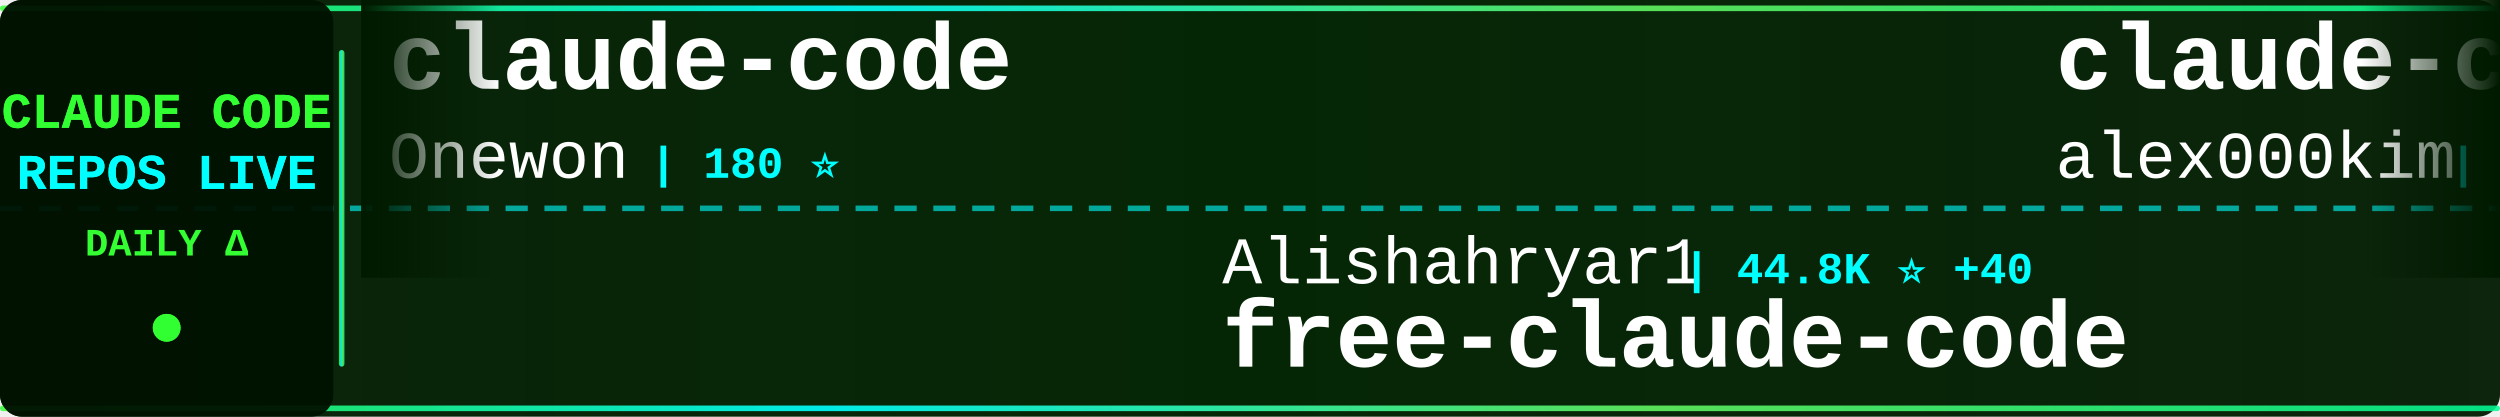
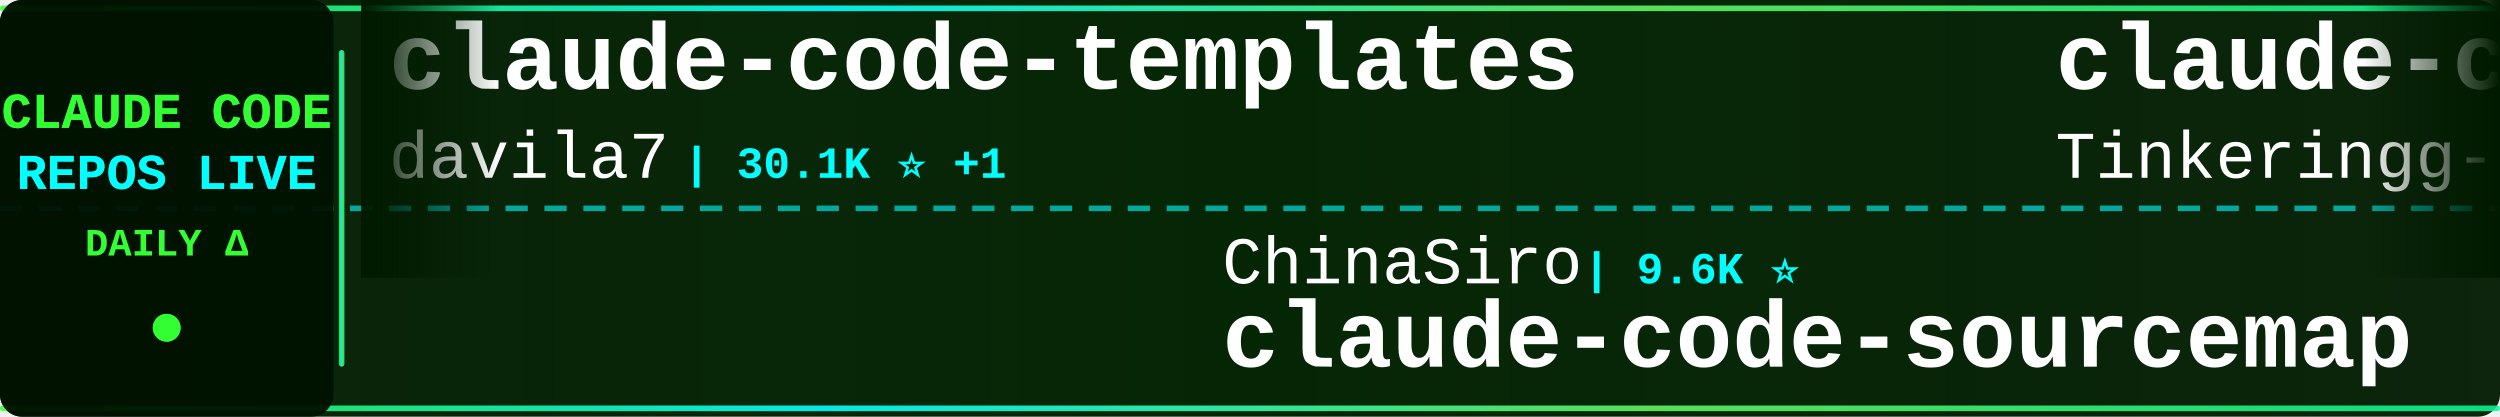
<svg xmlns="http://www.w3.org/2000/svg" width="900" height="150">
  <defs>
    <linearGradient id="tickerBg" x1="0%" y1="0%" x2="100%" y2="0%">
      <stop offset="0%" style="stop-color:#001a00;stop-opacity:0.95" />
      <stop offset="50%" style="stop-color:#002200;stop-opacity:0.98" />
      <stop offset="100%" style="stop-color:#001a00;stop-opacity:0.95" />
    </linearGradient>
    <linearGradient id="borderGrad" x1="0%" y1="0%" x2="100%" y2="0%">
      <stop offset="0%" style="stop-color:#33ff33;stop-opacity:0.85">
        <animate attributeName="stop-opacity" values="0.85;1;0.85" dur="2s" repeatCount="indefinite" />
      </stop>
      <stop offset="33%" style="stop-color:#00ffff;stop-opacity:0.9">
        <animate attributeName="stop-opacity" values="0.9;1;0.9" dur="2.2s" repeatCount="indefinite" />
      </stop>
      <stop offset="66%" style="stop-color:#66ff66;stop-opacity:0.85">
        <animate attributeName="stop-opacity" values="0.85;1;0.85" dur="1.8s" repeatCount="indefinite" />
      </stop>
      <stop offset="100%" style="stop-color:#00ff99;stop-opacity:0.85">
        <animate attributeName="stop-opacity" values="0.85;1;0.85" dur="2s" repeatCount="indefinite" />
      </stop>
    </linearGradient>
    <filter id="textGlow">
      <feGaussianBlur stdDeviation="0.1" result="coloredBlur" />
      <feMerge>
        <feMergeNode in="coloredBlur" />
        <feMergeNode in="SourceGraphic" />
      </feMerge>
    </filter>
    <filter id="metricGlow">
      <feGaussianBlur stdDeviation="0.2" result="coloredBlur" />
      <feMerge>
        <feMergeNode in="coloredBlur" />
        <feMergeNode in="SourceGraphic" />
      </feMerge>
    </filter>
    <linearGradient id="leftFade" x1="0%" y1="0%" x2="100%" y2="0%">
      <stop offset="0%" style="stop-color:#001a00;stop-opacity:1" />
      <stop offset="100%" style="stop-color:#001a00;stop-opacity:0" />
    </linearGradient>
    <linearGradient id="rightFade" x1="0%" y1="0%" x2="100%" y2="0%">
      <stop offset="0%" style="stop-color:#001a00;stop-opacity:0" />
      <stop offset="100%" style="stop-color:#001a00;stop-opacity:1" />
    </linearGradient>
  </defs>
  <rect width="900" height="150" fill="url(#tickerBg)" rx="8" />
  <rect x="0" y="2" width="900" height="2" fill="url(#borderGrad)" rx="1" />
  <rect x="0" y="146" width="900" height="2" fill="url(#borderGrad)" rx="1" />
  <line x1="0" y1="75" x2="900" y2="75" stroke="#00ffff" stroke-width="2" stroke-dasharray="8 6" opacity="0.6" />
  <rect x="0" y="0" width="120" height="150" fill="#001100" opacity="0.95" rx="8" />
  <text x="60" y="46" font-family="'Courier New', monospace" font-size="18" font-weight="bold" fill="#33ff33" text-anchor="middle" filter="url(#textGlow)">
    CLAUDE CODE
  </text>
  <text x="60" y="68" font-family="'Courier New', monospace" font-size="18" font-weight="bold" fill="#00ffff" text-anchor="middle" filter="url(#textGlow)">
    REPOS LIVE
  </text>
  <text x="60" y="92" font-family="'Courier New', monospace" font-size="14" font-weight="bold" fill="#33ff33" text-anchor="middle">
    DAILY Δ
  </text>
  <circle cx="60" cy="118" r="5" fill="#33ff33" filter="url(#metricGlow)">
    <animate attributeName="r" values="4;6;4" dur="1.5s" repeatCount="indefinite" />
    <animate attributeName="opacity" values="0.6;1;0.6" dur="1.5s" repeatCount="indefinite" />
  </circle>
  <rect x="122" y="18" width="2" height="114" fill="url(#borderGrad)" rx="1" />
  <clipPath id="tickerClip">
    <rect x="130" y="0" width="770" height="150" />
  </clipPath>
  <g clip-path="url(#tickerClip)">
    <g id="tickerItems">
      <animateTransform attributeName="transform" attributeType="XML" type="translate" from="0 0" to="-3000 0" dur="54s" repeatCount="indefinite" />
      <g transform="translate(0, 0)">
+         <text x="140" y="32" font-family="'Courier New', monospace" font-size="34" font-weight="bold" fill="#ffffff">claude-code-templates</text>
+         <text x="140" y="64" font-family="'Courier New', monospace" font-size="24" font-weight="normal" fill="#ffffff" opacity="1.0">davila7</text>
+         <text x="246" y="64" font-family="'Courier New', monospace" font-size="16" font-weight="bold" fill="#00ffff"> | 30.1K ⭐ +1</text>
+       </g>
+       <g transform="translate(300, 0)">
+         <text x="140" y="102" font-family="'Courier New', monospace" font-size="24" font-weight="normal" fill="#ffffff" opacity="1.0">ChinaSiro</text>
+         <text x="270" y="102" font-family="'Courier New', monospace" font-size="16" font-weight="bold" fill="#00ffff"> | 9.6K ⭐</text>
+         <text x="140" y="132" font-family="'Courier New', monospace" font-size="34" font-weight="bold" fill="#ffffff">claude-code-sourcemap</text>
+       </g>
+       <g transform="translate(600, 0)">
+         <text x="140" y="32" font-family="'Courier New', monospace" font-size="34" font-weight="bold" fill="#ffffff">claude-code</text>
+         <text x="140" y="64" font-family="'Courier New', monospace" font-size="24" font-weight="normal" fill="#ffffff" opacity="1.0">Tinkeringg-Lab</text>
+         <text x="330" y="64" font-family="'Courier New', monospace" font-size="16" font-weight="bold" fill="#00ffff"> | 211 ⭐</text>
+       </g>
+       <g transform="translate(900, 0)">
+         <text x="140" y="102" font-family="'Courier New', monospace" font-size="24" font-weight="normal" fill="#ffffff" opacity="1.0">repowise-dev</text>
+         <text x="306" y="102" font-family="'Courier New', monospace" font-size="16" font-weight="bold" fill="#00ffff"> | 1.2K ⭐</text>
+         <text x="140" y="132" font-family="'Courier New', monospace" font-size="34" font-weight="bold" fill="#ffffff">claude-code-prompts</text>
+       </g>
+       <g transform="translate(1200, 0)">
        <text x="140" y="32" font-family="'Courier New', monospace" font-size="34" font-weight="bold" fill="#ffffff">claude-code</text>
        <text x="140" y="64" font-family="'Courier New', monospace" font-size="24" font-weight="normal" fill="#ffffff" opacity="1.0">Onewon</text>
        <text x="234" y="64" font-family="'Courier New', monospace" font-size="16" font-weight="bold" fill="#00ffff"> | 180 ⭐</text>
      </g>
-       <g transform="translate(300, 0)">
+       <g transform="translate(1500, 0)">
        <text x="140" y="102" font-family="'Courier New', monospace" font-size="24" font-weight="normal" fill="#ffffff" opacity="1.0">Alishahryar1</text>
-         <text x="306" y="102" font-family="'Courier New', monospace" font-size="16" font-weight="bold" fill="#00ffff"> | 44.8K ⭐ +40</text>
+         <text x="306" y="102" font-family="'Courier New', monospace" font-size="16" font-weight="bold" fill="#00ffff"> | 44.8K ⭐ +39</text>
        <text x="140" y="132" font-family="'Courier New', monospace" font-size="34" font-weight="bold" fill="#ffffff">free-claude-code</text>
      </g>
-       <g transform="translate(600, 0)">
-         <text x="140" y="32" font-family="'Courier New', monospace" font-size="34" font-weight="bold" fill="#ffffff">claude-code</text>
-         <text x="140" y="64" font-family="'Courier New', monospace" font-size="24" font-weight="normal" fill="#ffffff" opacity="1.0">alex000kim</text>
-         <text x="282" y="64" font-family="'Courier New', monospace" font-size="16" font-weight="bold" fill="#00ffff"> | 232 ⭐</text>
-       </g>
-       <g transform="translate(900, 0)">
-         <text x="140" y="102" font-family="'Courier New', monospace" font-size="24" font-weight="normal" fill="#ffffff" opacity="1.0">ponponon</text>
-         <text x="258" y="102" font-family="'Courier New', monospace" font-size="16" font-weight="bold" fill="#00ffff"> | 2.3K ⭐</text>
-         <text x="140" y="132" font-family="'Courier New', monospace" font-size="34" font-weight="bold" fill="#ffffff">claude_code_src</text>
-       </g>
-       <g transform="translate(1200, 0)">
-         <text x="140" y="32" font-family="'Courier New', monospace" font-size="34" font-weight="bold" fill="#ffffff">ralph-claude-code</text>
-         <text x="140" y="64" font-family="'Courier New', monospace" font-size="24" font-weight="normal" fill="#ffffff" opacity="1.0">frankbria</text>
-         <text x="270" y="64" font-family="'Courier New', monospace" font-size="16" font-weight="bold" fill="#00ffff"> | 9.6K ⭐</text>
-       </g>
-       <g transform="translate(1500, 0)">
-         <text x="140" y="102" font-family="'Courier New', monospace" font-size="24" font-weight="normal" fill="#ffffff" opacity="1.0">jarmuine</text>
-         <text x="258" y="102" font-family="'Courier New', monospace" font-size="16" font-weight="bold" fill="#00ffff"> | 2.3K ⭐</text>
-         <text x="140" y="132" font-family="'Courier New', monospace" font-size="34" font-weight="bold" fill="#ffffff">claude-code</text>
-       </g>
      <g transform="translate(1800, 0)">
-         <text x="140" y="32" font-family="'Courier New', monospace" font-size="34" font-weight="bold" fill="#ffffff">Claude-code</text>
-         <text x="140" y="64" font-family="'Courier New', monospace" font-size="24" font-weight="normal" fill="#ffffff" opacity="1.0">fazxes</text>
-         <text x="234" y="64" font-family="'Courier New', monospace" font-size="16" font-weight="bold" fill="#00ffff"> | 230 ⭐</text>
+         <text x="140" y="32" font-family="'Courier New', monospace" font-size="34" font-weight="bold" fill="#ffffff">claude-code-settings</text>
+         <text x="140" y="64" font-family="'Courier New', monospace" font-size="24" font-weight="normal" fill="#ffffff" opacity="1.0">feiskyer</text>
+         <text x="258" y="64" font-family="'Courier New', monospace" font-size="16" font-weight="bold" fill="#00ffff"> | 1.6K ⭐</text>
      </g>
      <g transform="translate(2100, 0)">
-         <text x="140" y="102" font-family="'Courier New', monospace" font-size="24" font-weight="normal" fill="#ffffff" opacity="1.0">RishabhK103</text>
-         <text x="294" y="102" font-family="'Courier New', monospace" font-size="16" font-weight="bold" fill="#00ffff"> | 106 ⭐</text>
+         <text x="140" y="102" font-family="'Courier New', monospace" font-size="24" font-weight="normal" fill="#ffffff" opacity="1.0">alex000kim</text>
+         <text x="282" y="102" font-family="'Courier New', monospace" font-size="16" font-weight="bold" fill="#00ffff"> | 232 ⭐</text>
        <text x="140" y="132" font-family="'Courier New', monospace" font-size="34" font-weight="bold" fill="#ffffff">claude-code</text>
      </g>
      <g transform="translate(2400, 0)">
-         <text x="140" y="32" font-family="'Courier New', monospace" font-size="34" font-weight="bold" fill="#ffffff">claude_codex_bridge</text>
-         <text x="140" y="64" font-family="'Courier New', monospace" font-size="24" font-weight="normal" fill="#ffffff" opacity="1.0">SeemSeam</text>
-         <text x="258" y="64" font-family="'Courier New', monospace" font-size="16" font-weight="bold" fill="#00ffff"> | 3.4K ⭐ +1</text>
+         <text x="140" y="32" font-family="'Courier New', monospace" font-size="34" font-weight="bold" fill="#ffffff">claude-code-transcripts</text>
+         <text x="140" y="64" font-family="'Courier New', monospace" font-size="24" font-weight="normal" fill="#ffffff" opacity="1.0">simonw</text>
+         <text x="234" y="64" font-family="'Courier New', monospace" font-size="16" font-weight="bold" fill="#00ffff"> | 1.7K ⭐</text>
      </g>
      <g transform="translate(2700, 0)">
-         <text x="140" y="102" font-family="'Courier New', monospace" font-size="24" font-weight="normal" fill="#ffffff" opacity="1.0">T-Lab-CUHKSZ</text>
-         <text x="306" y="102" font-family="'Courier New', monospace" font-size="16" font-weight="bold" fill="#00ffff"> | 328 ⭐</text>
-         <text x="140" y="132" font-family="'Courier New', monospace" font-size="34" font-weight="bold" fill="#ffffff">claude-code</text>
+         <text x="140" y="102" font-family="'Courier New', monospace" font-size="24" font-weight="normal" fill="#ffffff" opacity="1.0">centminmod</text>
+         <text x="282" y="102" font-family="'Courier New', monospace" font-size="16" font-weight="bold" fill="#00ffff"> | 2.6K ⭐ +2</text>
+         <text x="140" y="132" font-family="'Courier New', monospace" font-size="34" font-weight="bold" fill="#ffffff">my-claude-code-setup</text>
      </g>
      <g transform="translate(3000, 0)">
-         <text x="140" y="32" font-family="'Courier New', monospace" font-size="34" font-weight="bold" fill="#ffffff">claude-code</text>
-         <text x="140" y="64" font-family="'Courier New', monospace" font-size="24" font-weight="normal" fill="#ffffff" opacity="1.0">Onewon</text>
-         <text x="234" y="64" font-family="'Courier New', monospace" font-size="16" font-weight="bold" fill="#00ffff"> | 180 ⭐</text>
+         <text x="140" y="32" font-family="'Courier New', monospace" font-size="34" font-weight="bold" fill="#ffffff">claude-code-templates</text>
+         <text x="140" y="64" font-family="'Courier New', monospace" font-size="24" font-weight="normal" fill="#ffffff" opacity="1.0">davila7</text>
+         <text x="246" y="64" font-family="'Courier New', monospace" font-size="16" font-weight="bold" fill="#00ffff"> | 30.1K ⭐ +1</text>
      </g>
      <g transform="translate(3300, 0)">
-         <text x="140" y="102" font-family="'Courier New', monospace" font-size="24" font-weight="normal" fill="#ffffff" opacity="1.0">Alishahryar1</text>
-         <text x="306" y="102" font-family="'Courier New', monospace" font-size="16" font-weight="bold" fill="#00ffff"> | 44.8K ⭐ +40</text>
-         <text x="140" y="132" font-family="'Courier New', monospace" font-size="34" font-weight="bold" fill="#ffffff">free-claude-code</text>
+         <text x="140" y="102" font-family="'Courier New', monospace" font-size="24" font-weight="normal" fill="#ffffff" opacity="1.0">ChinaSiro</text>
+         <text x="270" y="102" font-family="'Courier New', monospace" font-size="16" font-weight="bold" fill="#00ffff"> | 9.6K ⭐</text>
+         <text x="140" y="132" font-family="'Courier New', monospace" font-size="34" font-weight="bold" fill="#ffffff">claude-code-sourcemap</text>
      </g>
      <g transform="translate(3600, 0)">
        <text x="140" y="32" font-family="'Courier New', monospace" font-size="34" font-weight="bold" fill="#ffffff">claude-code</text>
-         <text x="140" y="64" font-family="'Courier New', monospace" font-size="24" font-weight="normal" fill="#ffffff" opacity="1.0">alex000kim</text>
-         <text x="282" y="64" font-family="'Courier New', monospace" font-size="16" font-weight="bold" fill="#00ffff"> | 232 ⭐</text>
+         <text x="140" y="64" font-family="'Courier New', monospace" font-size="24" font-weight="normal" fill="#ffffff" opacity="1.0">Tinkeringg-Lab</text>
+         <text x="330" y="64" font-family="'Courier New', monospace" font-size="16" font-weight="bold" fill="#00ffff"> | 211 ⭐</text>
      </g>
      <g transform="translate(3900, 0)">
-         <text x="140" y="102" font-family="'Courier New', monospace" font-size="24" font-weight="normal" fill="#ffffff" opacity="1.0">ponponon</text>
-         <text x="258" y="102" font-family="'Courier New', monospace" font-size="16" font-weight="bold" fill="#00ffff"> | 2.3K ⭐</text>
-         <text x="140" y="132" font-family="'Courier New', monospace" font-size="34" font-weight="bold" fill="#ffffff">claude_code_src</text>
+         <text x="140" y="102" font-family="'Courier New', monospace" font-size="24" font-weight="normal" fill="#ffffff" opacity="1.0">repowise-dev</text>
+         <text x="306" y="102" font-family="'Courier New', monospace" font-size="16" font-weight="bold" fill="#00ffff"> | 1.2K ⭐</text>
+         <text x="140" y="132" font-family="'Courier New', monospace" font-size="34" font-weight="bold" fill="#ffffff">claude-code-prompts</text>
      </g>
    </g>
  </g>
  <rect x="130" y="0" width="50" height="100" fill="url(#leftFade)" />
  <rect x="850" y="0" width="50" height="100" fill="url(#rightFade)" />
</svg>
